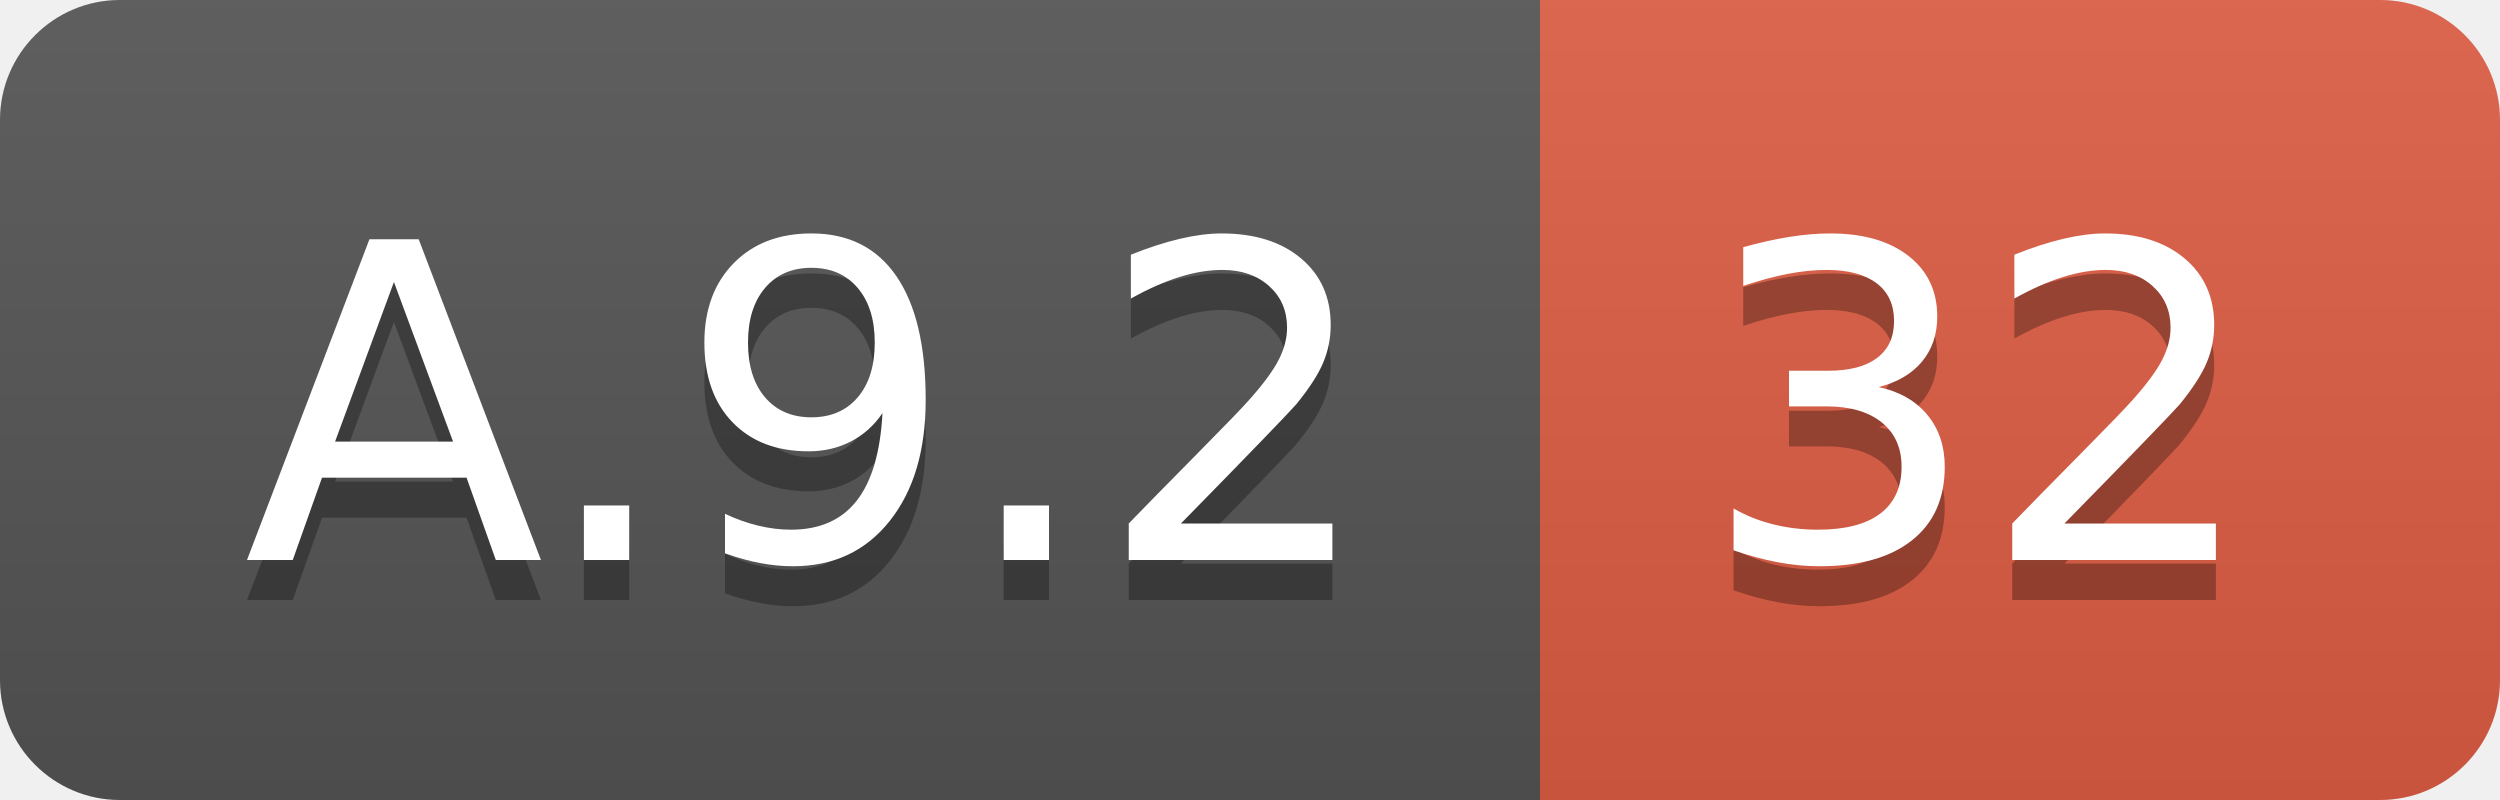
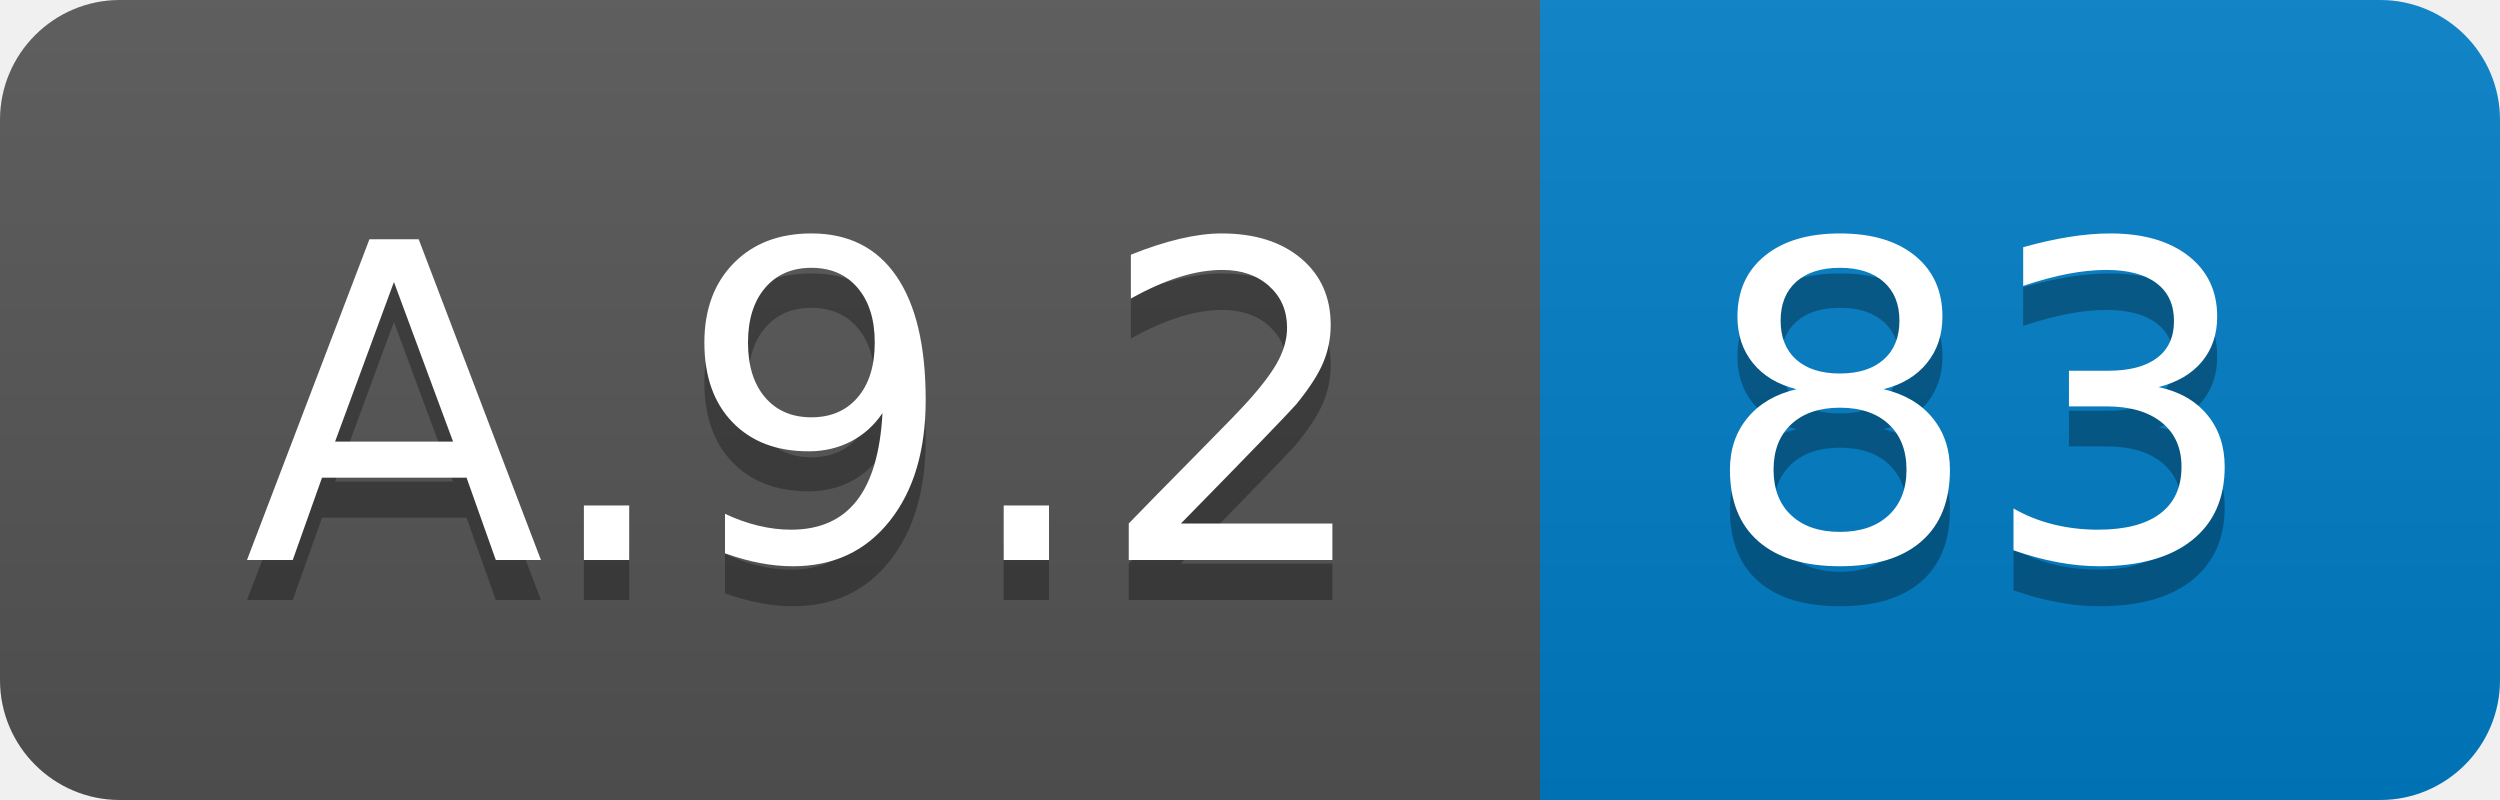
<svg xmlns="http://www.w3.org/2000/svg" width="62.5" height="20">
  <linearGradient id="smooth" x2="0" y2="100%">
    <stop offset="0" stop-color="#bbb" stop-opacity=".1" />
    <stop offset="1" stop-opacity=".1" />
  </linearGradient>
  <clipPath id="round">
    <rect width="62.5" height="20" rx="3" fill="#fff" />
  </clipPath>
  <g clip-path="url(#round)">
    <rect width="38.5" height="20" fill="#555" />
-     <rect x="38.5" width="24.0" height="20" fill="#e05d44" />
+     <rect x="38.5" width="24.0" height="20" fill="#007ec6" />
    <rect width="62.5" height="20" fill="url(#smooth)" />
  </g>
  <g fill="#fff" text-anchor="middle" font-family="DejaVu Sans,Verdana,Geneva,sans-serif" font-size="110">
    <text x="202.5" y="150" fill="#010101" fill-opacity=".3" transform="scale(0.1)" textLength="285.0" lengthAdjust="spacing">A.9.2</text>
    <text x="202.5" y="140" transform="scale(0.1)" textLength="285.0" lengthAdjust="spacing">A.9.2</text>
-     <text x="495.0" y="150" fill="#010101" fill-opacity=".3" transform="scale(0.1)" textLength="140.0" lengthAdjust="spacing">32</text>
-     <text x="495.0" y="140" transform="scale(0.1)" textLength="140.0" lengthAdjust="spacing">32</text>
+     <text x="495.0" y="150" fill="#010101" fill-opacity=".3" transform="scale(0.1)" textLength="140.0" lengthAdjust="spacing">83</text>
+     <text x="495.0" y="140" transform="scale(0.1)" textLength="140.0" lengthAdjust="spacing">83</text>
  </g>
</svg>
